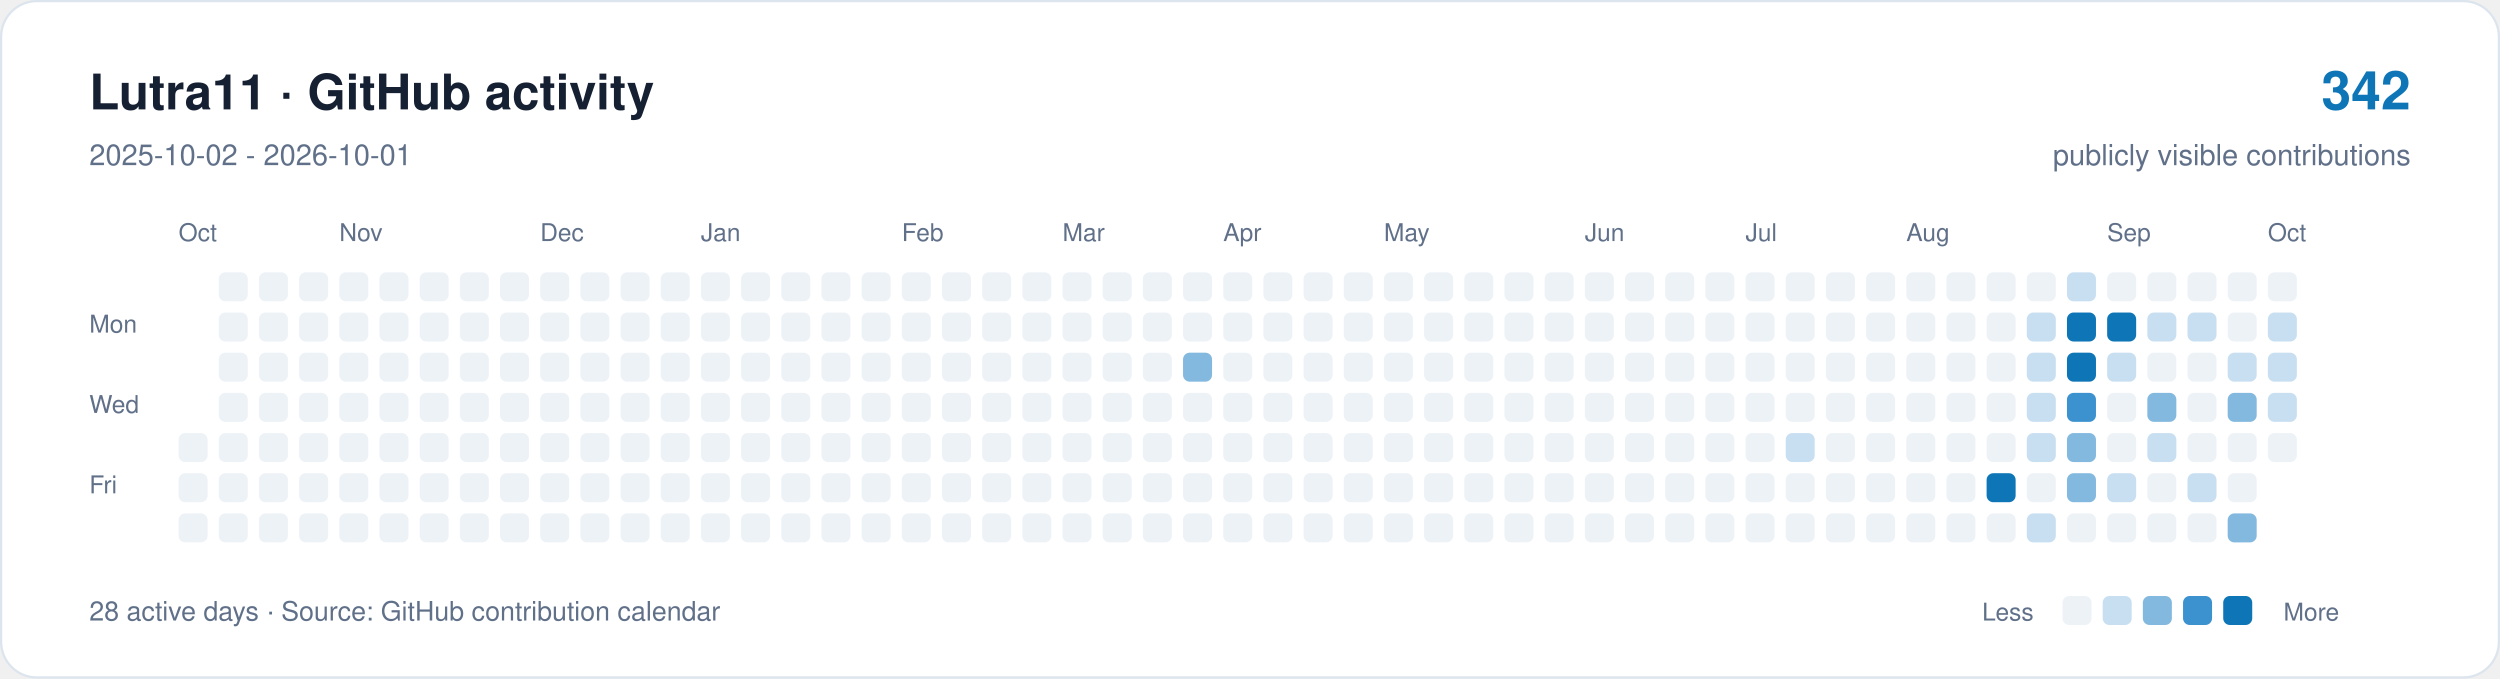
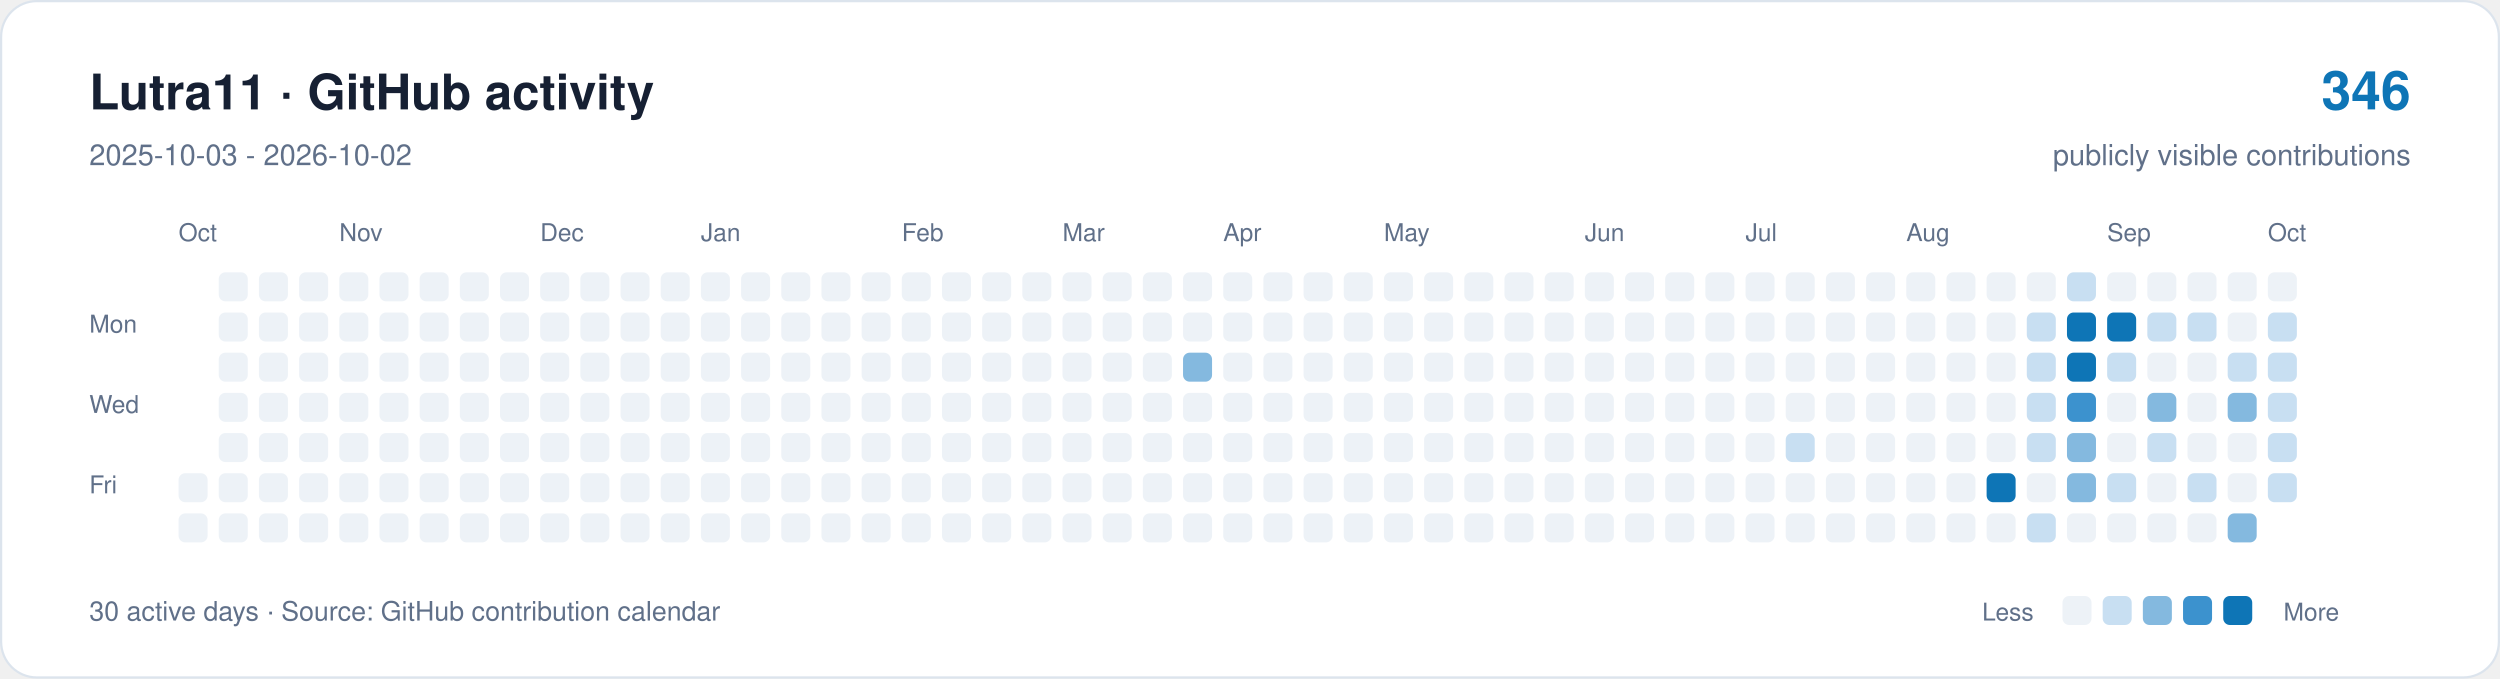
<svg xmlns="http://www.w3.org/2000/svg" width="1120" height="304" viewBox="0 0 1120 304" role="img" aria-labelledby="title description">
  <rect x="0.5" y="0.5" width="1119" height="303" rx="16" fill="#ffffff" stroke="#dce4ed" />
  <g font-family="-apple-system,BlinkMacSystemFont,Segoe UI,Helvetica,Arial,sans-serif">
    <text x="40" y="49" font-size="22" font-weight="650" fill="#162033">Lutra11 · GitHub activity</text>
-     <text x="40" y="74" font-size="13" fill="#607089">2025-10-02 - 2026-10-01</text>
-     <text x="1080" y="49" text-anchor="end" font-size="24" font-weight="650" fill="#0e75b6">342</text>
+     <text x="40" y="74" font-size="13" fill="#607089">2025-10-03 - 2026-10-02</text>
+     <text x="1080" y="49" text-anchor="end" font-size="24" font-weight="650" fill="#0e75b6">346</text>
    <text x="1080" y="74" text-anchor="end" font-size="13" fill="#607089">publicly visible contributions</text>
    <g fill="#607089" font-size="11">
      <text x="80" y="108">Oct</text>
      <text x="152" y="108">Nov</text>
      <text x="242" y="108">Dec</text>
      <text x="314" y="108">Jan</text>
      <text x="404" y="108">Feb</text>
      <text x="476" y="108">Mar</text>
      <text x="548" y="108">Apr</text>
      <text x="620" y="108">May</text>
      <text x="710" y="108">Jun</text>
      <text x="782" y="108">Jul</text>
      <text x="854" y="108">Aug</text>
      <text x="944" y="108">Sep</text>
      <text x="1016" y="108">Oct</text>
      <text x="40" y="149">Mon</text>
      <text x="40" y="185">Wed</text>
      <text x="40" y="221">Fri</text>
    </g>
-     <rect x="80" y="194" width="13" height="13" rx="3" fill="#edf2f7" />
    <rect x="80" y="212" width="13" height="13" rx="3" fill="#edf2f7" />
    <rect x="80" y="230" width="13" height="13" rx="3" fill="#edf2f7" />
    <rect x="98" y="122" width="13" height="13" rx="3" fill="#edf2f7" />
    <rect x="98" y="140" width="13" height="13" rx="3" fill="#edf2f7" />
    <rect x="98" y="158" width="13" height="13" rx="3" fill="#edf2f7" />
    <rect x="98" y="176" width="13" height="13" rx="3" fill="#edf2f7" />
    <rect x="98" y="194" width="13" height="13" rx="3" fill="#edf2f7" />
    <rect x="98" y="212" width="13" height="13" rx="3" fill="#edf2f7" />
    <rect x="98" y="230" width="13" height="13" rx="3" fill="#edf2f7" />
    <rect x="116" y="122" width="13" height="13" rx="3" fill="#edf2f7" />
    <rect x="116" y="140" width="13" height="13" rx="3" fill="#edf2f7" />
    <rect x="116" y="158" width="13" height="13" rx="3" fill="#edf2f7" />
    <rect x="116" y="176" width="13" height="13" rx="3" fill="#edf2f7" />
    <rect x="116" y="194" width="13" height="13" rx="3" fill="#edf2f7" />
    <rect x="116" y="212" width="13" height="13" rx="3" fill="#edf2f7" />
    <rect x="116" y="230" width="13" height="13" rx="3" fill="#edf2f7" />
    <rect x="134" y="122" width="13" height="13" rx="3" fill="#edf2f7" />
    <rect x="134" y="140" width="13" height="13" rx="3" fill="#edf2f7" />
    <rect x="134" y="158" width="13" height="13" rx="3" fill="#edf2f7" />
    <rect x="134" y="176" width="13" height="13" rx="3" fill="#edf2f7" />
    <rect x="134" y="194" width="13" height="13" rx="3" fill="#edf2f7" />
    <rect x="134" y="212" width="13" height="13" rx="3" fill="#edf2f7" />
    <rect x="134" y="230" width="13" height="13" rx="3" fill="#edf2f7" />
    <rect x="152" y="122" width="13" height="13" rx="3" fill="#edf2f7" />
    <rect x="152" y="140" width="13" height="13" rx="3" fill="#edf2f7" />
    <rect x="152" y="158" width="13" height="13" rx="3" fill="#edf2f7" />
    <rect x="152" y="176" width="13" height="13" rx="3" fill="#edf2f7" />
    <rect x="152" y="194" width="13" height="13" rx="3" fill="#edf2f7" />
    <rect x="152" y="212" width="13" height="13" rx="3" fill="#edf2f7" />
    <rect x="152" y="230" width="13" height="13" rx="3" fill="#edf2f7" />
    <rect x="170" y="122" width="13" height="13" rx="3" fill="#edf2f7" />
    <rect x="170" y="140" width="13" height="13" rx="3" fill="#edf2f7" />
    <rect x="170" y="158" width="13" height="13" rx="3" fill="#edf2f7" />
    <rect x="170" y="176" width="13" height="13" rx="3" fill="#edf2f7" />
    <rect x="170" y="194" width="13" height="13" rx="3" fill="#edf2f7" />
    <rect x="170" y="212" width="13" height="13" rx="3" fill="#edf2f7" />
    <rect x="170" y="230" width="13" height="13" rx="3" fill="#edf2f7" />
    <rect x="188" y="122" width="13" height="13" rx="3" fill="#edf2f7" />
    <rect x="188" y="140" width="13" height="13" rx="3" fill="#edf2f7" />
    <rect x="188" y="158" width="13" height="13" rx="3" fill="#edf2f7" />
    <rect x="188" y="176" width="13" height="13" rx="3" fill="#edf2f7" />
    <rect x="188" y="194" width="13" height="13" rx="3" fill="#edf2f7" />
    <rect x="188" y="212" width="13" height="13" rx="3" fill="#edf2f7" />
    <rect x="188" y="230" width="13" height="13" rx="3" fill="#edf2f7" />
    <rect x="206" y="122" width="13" height="13" rx="3" fill="#edf2f7" />
    <rect x="206" y="140" width="13" height="13" rx="3" fill="#edf2f7" />
    <rect x="206" y="158" width="13" height="13" rx="3" fill="#edf2f7" />
    <rect x="206" y="176" width="13" height="13" rx="3" fill="#edf2f7" />
    <rect x="206" y="194" width="13" height="13" rx="3" fill="#edf2f7" />
    <rect x="206" y="212" width="13" height="13" rx="3" fill="#edf2f7" />
    <rect x="206" y="230" width="13" height="13" rx="3" fill="#edf2f7" />
    <rect x="224" y="122" width="13" height="13" rx="3" fill="#edf2f7" />
    <rect x="224" y="140" width="13" height="13" rx="3" fill="#edf2f7" />
    <rect x="224" y="158" width="13" height="13" rx="3" fill="#edf2f7" />
    <rect x="224" y="176" width="13" height="13" rx="3" fill="#edf2f7" />
    <rect x="224" y="194" width="13" height="13" rx="3" fill="#edf2f7" />
    <rect x="224" y="212" width="13" height="13" rx="3" fill="#edf2f7" />
    <rect x="224" y="230" width="13" height="13" rx="3" fill="#edf2f7" />
    <rect x="242" y="122" width="13" height="13" rx="3" fill="#edf2f7" />
    <rect x="242" y="140" width="13" height="13" rx="3" fill="#edf2f7" />
    <rect x="242" y="158" width="13" height="13" rx="3" fill="#edf2f7" />
    <rect x="242" y="176" width="13" height="13" rx="3" fill="#edf2f7" />
    <rect x="242" y="194" width="13" height="13" rx="3" fill="#edf2f7" />
    <rect x="242" y="212" width="13" height="13" rx="3" fill="#edf2f7" />
    <rect x="242" y="230" width="13" height="13" rx="3" fill="#edf2f7" />
    <rect x="260" y="122" width="13" height="13" rx="3" fill="#edf2f7" />
    <rect x="260" y="140" width="13" height="13" rx="3" fill="#edf2f7" />
    <rect x="260" y="158" width="13" height="13" rx="3" fill="#edf2f7" />
    <rect x="260" y="176" width="13" height="13" rx="3" fill="#edf2f7" />
    <rect x="260" y="194" width="13" height="13" rx="3" fill="#edf2f7" />
    <rect x="260" y="212" width="13" height="13" rx="3" fill="#edf2f7" />
    <rect x="260" y="230" width="13" height="13" rx="3" fill="#edf2f7" />
    <rect x="278" y="122" width="13" height="13" rx="3" fill="#edf2f7" />
    <rect x="278" y="140" width="13" height="13" rx="3" fill="#edf2f7" />
    <rect x="278" y="158" width="13" height="13" rx="3" fill="#edf2f7" />
    <rect x="278" y="176" width="13" height="13" rx="3" fill="#edf2f7" />
    <rect x="278" y="194" width="13" height="13" rx="3" fill="#edf2f7" />
    <rect x="278" y="212" width="13" height="13" rx="3" fill="#edf2f7" />
    <rect x="278" y="230" width="13" height="13" rx="3" fill="#edf2f7" />
    <rect x="296" y="122" width="13" height="13" rx="3" fill="#edf2f7" />
    <rect x="296" y="140" width="13" height="13" rx="3" fill="#edf2f7" />
    <rect x="296" y="158" width="13" height="13" rx="3" fill="#edf2f7" />
    <rect x="296" y="176" width="13" height="13" rx="3" fill="#edf2f7" />
    <rect x="296" y="194" width="13" height="13" rx="3" fill="#edf2f7" />
    <rect x="296" y="212" width="13" height="13" rx="3" fill="#edf2f7" />
    <rect x="296" y="230" width="13" height="13" rx="3" fill="#edf2f7" />
    <rect x="314" y="122" width="13" height="13" rx="3" fill="#edf2f7" />
    <rect x="314" y="140" width="13" height="13" rx="3" fill="#edf2f7" />
    <rect x="314" y="158" width="13" height="13" rx="3" fill="#edf2f7" />
    <rect x="314" y="176" width="13" height="13" rx="3" fill="#edf2f7" />
    <rect x="314" y="194" width="13" height="13" rx="3" fill="#edf2f7" />
    <rect x="314" y="212" width="13" height="13" rx="3" fill="#edf2f7" />
    <rect x="314" y="230" width="13" height="13" rx="3" fill="#edf2f7" />
    <rect x="332" y="122" width="13" height="13" rx="3" fill="#edf2f7" />
    <rect x="332" y="140" width="13" height="13" rx="3" fill="#edf2f7" />
    <rect x="332" y="158" width="13" height="13" rx="3" fill="#edf2f7" />
    <rect x="332" y="176" width="13" height="13" rx="3" fill="#edf2f7" />
    <rect x="332" y="194" width="13" height="13" rx="3" fill="#edf2f7" />
    <rect x="332" y="212" width="13" height="13" rx="3" fill="#edf2f7" />
    <rect x="332" y="230" width="13" height="13" rx="3" fill="#edf2f7" />
    <rect x="350" y="122" width="13" height="13" rx="3" fill="#edf2f7" />
    <rect x="350" y="140" width="13" height="13" rx="3" fill="#edf2f7" />
    <rect x="350" y="158" width="13" height="13" rx="3" fill="#edf2f7" />
    <rect x="350" y="176" width="13" height="13" rx="3" fill="#edf2f7" />
    <rect x="350" y="194" width="13" height="13" rx="3" fill="#edf2f7" />
    <rect x="350" y="212" width="13" height="13" rx="3" fill="#edf2f7" />
    <rect x="350" y="230" width="13" height="13" rx="3" fill="#edf2f7" />
    <rect x="368" y="122" width="13" height="13" rx="3" fill="#edf2f7" />
    <rect x="368" y="140" width="13" height="13" rx="3" fill="#edf2f7" />
    <rect x="368" y="158" width="13" height="13" rx="3" fill="#edf2f7" />
    <rect x="368" y="176" width="13" height="13" rx="3" fill="#edf2f7" />
    <rect x="368" y="194" width="13" height="13" rx="3" fill="#edf2f7" />
    <rect x="368" y="212" width="13" height="13" rx="3" fill="#edf2f7" />
    <rect x="368" y="230" width="13" height="13" rx="3" fill="#edf2f7" />
    <rect x="386" y="122" width="13" height="13" rx="3" fill="#edf2f7" />
    <rect x="386" y="140" width="13" height="13" rx="3" fill="#edf2f7" />
    <rect x="386" y="158" width="13" height="13" rx="3" fill="#edf2f7" />
    <rect x="386" y="176" width="13" height="13" rx="3" fill="#edf2f7" />
    <rect x="386" y="194" width="13" height="13" rx="3" fill="#edf2f7" />
    <rect x="386" y="212" width="13" height="13" rx="3" fill="#edf2f7" />
    <rect x="386" y="230" width="13" height="13" rx="3" fill="#edf2f7" />
    <rect x="404" y="122" width="13" height="13" rx="3" fill="#edf2f7" />
    <rect x="404" y="140" width="13" height="13" rx="3" fill="#edf2f7" />
    <rect x="404" y="158" width="13" height="13" rx="3" fill="#edf2f7" />
    <rect x="404" y="176" width="13" height="13" rx="3" fill="#edf2f7" />
    <rect x="404" y="194" width="13" height="13" rx="3" fill="#edf2f7" />
    <rect x="404" y="212" width="13" height="13" rx="3" fill="#edf2f7" />
    <rect x="404" y="230" width="13" height="13" rx="3" fill="#edf2f7" />
    <rect x="422" y="122" width="13" height="13" rx="3" fill="#edf2f7" />
    <rect x="422" y="140" width="13" height="13" rx="3" fill="#edf2f7" />
    <rect x="422" y="158" width="13" height="13" rx="3" fill="#edf2f7" />
    <rect x="422" y="176" width="13" height="13" rx="3" fill="#edf2f7" />
    <rect x="422" y="194" width="13" height="13" rx="3" fill="#edf2f7" />
    <rect x="422" y="212" width="13" height="13" rx="3" fill="#edf2f7" />
    <rect x="422" y="230" width="13" height="13" rx="3" fill="#edf2f7" />
    <rect x="440" y="122" width="13" height="13" rx="3" fill="#edf2f7" />
    <rect x="440" y="140" width="13" height="13" rx="3" fill="#edf2f7" />
    <rect x="440" y="158" width="13" height="13" rx="3" fill="#edf2f7" />
    <rect x="440" y="176" width="13" height="13" rx="3" fill="#edf2f7" />
    <rect x="440" y="194" width="13" height="13" rx="3" fill="#edf2f7" />
    <rect x="440" y="212" width="13" height="13" rx="3" fill="#edf2f7" />
    <rect x="440" y="230" width="13" height="13" rx="3" fill="#edf2f7" />
    <rect x="458" y="122" width="13" height="13" rx="3" fill="#edf2f7" />
    <rect x="458" y="140" width="13" height="13" rx="3" fill="#edf2f7" />
    <rect x="458" y="158" width="13" height="13" rx="3" fill="#edf2f7" />
    <rect x="458" y="176" width="13" height="13" rx="3" fill="#edf2f7" />
    <rect x="458" y="194" width="13" height="13" rx="3" fill="#edf2f7" />
    <rect x="458" y="212" width="13" height="13" rx="3" fill="#edf2f7" />
    <rect x="458" y="230" width="13" height="13" rx="3" fill="#edf2f7" />
    <rect x="476" y="122" width="13" height="13" rx="3" fill="#edf2f7" />
    <rect x="476" y="140" width="13" height="13" rx="3" fill="#edf2f7" />
    <rect x="476" y="158" width="13" height="13" rx="3" fill="#edf2f7" />
    <rect x="476" y="176" width="13" height="13" rx="3" fill="#edf2f7" />
    <rect x="476" y="194" width="13" height="13" rx="3" fill="#edf2f7" />
    <rect x="476" y="212" width="13" height="13" rx="3" fill="#edf2f7" />
    <rect x="476" y="230" width="13" height="13" rx="3" fill="#edf2f7" />
    <rect x="494" y="122" width="13" height="13" rx="3" fill="#edf2f7" />
    <rect x="494" y="140" width="13" height="13" rx="3" fill="#edf2f7" />
    <rect x="494" y="158" width="13" height="13" rx="3" fill="#edf2f7" />
    <rect x="494" y="176" width="13" height="13" rx="3" fill="#edf2f7" />
    <rect x="494" y="194" width="13" height="13" rx="3" fill="#edf2f7" />
    <rect x="494" y="212" width="13" height="13" rx="3" fill="#edf2f7" />
    <rect x="494" y="230" width="13" height="13" rx="3" fill="#edf2f7" />
    <rect x="512" y="122" width="13" height="13" rx="3" fill="#edf2f7" />
    <rect x="512" y="140" width="13" height="13" rx="3" fill="#edf2f7" />
    <rect x="512" y="158" width="13" height="13" rx="3" fill="#edf2f7" />
    <rect x="512" y="176" width="13" height="13" rx="3" fill="#edf2f7" />
    <rect x="512" y="194" width="13" height="13" rx="3" fill="#edf2f7" />
    <rect x="512" y="212" width="13" height="13" rx="3" fill="#edf2f7" />
    <rect x="512" y="230" width="13" height="13" rx="3" fill="#edf2f7" />
    <rect x="530" y="122" width="13" height="13" rx="3" fill="#edf2f7" />
    <rect x="530" y="140" width="13" height="13" rx="3" fill="#edf2f7" />
    <rect x="530" y="158" width="13" height="13" rx="3" fill="#84b9df" />
    <rect x="530" y="176" width="13" height="13" rx="3" fill="#edf2f7" />
    <rect x="530" y="194" width="13" height="13" rx="3" fill="#edf2f7" />
    <rect x="530" y="212" width="13" height="13" rx="3" fill="#edf2f7" />
    <rect x="530" y="230" width="13" height="13" rx="3" fill="#edf2f7" />
    <rect x="548" y="122" width="13" height="13" rx="3" fill="#edf2f7" />
    <rect x="548" y="140" width="13" height="13" rx="3" fill="#edf2f7" />
    <rect x="548" y="158" width="13" height="13" rx="3" fill="#edf2f7" />
    <rect x="548" y="176" width="13" height="13" rx="3" fill="#edf2f7" />
    <rect x="548" y="194" width="13" height="13" rx="3" fill="#edf2f7" />
    <rect x="548" y="212" width="13" height="13" rx="3" fill="#edf2f7" />
    <rect x="548" y="230" width="13" height="13" rx="3" fill="#edf2f7" />
    <rect x="566" y="122" width="13" height="13" rx="3" fill="#edf2f7" />
    <rect x="566" y="140" width="13" height="13" rx="3" fill="#edf2f7" />
    <rect x="566" y="158" width="13" height="13" rx="3" fill="#edf2f7" />
    <rect x="566" y="176" width="13" height="13" rx="3" fill="#edf2f7" />
    <rect x="566" y="194" width="13" height="13" rx="3" fill="#edf2f7" />
    <rect x="566" y="212" width="13" height="13" rx="3" fill="#edf2f7" />
    <rect x="566" y="230" width="13" height="13" rx="3" fill="#edf2f7" />
    <rect x="584" y="122" width="13" height="13" rx="3" fill="#edf2f7" />
    <rect x="584" y="140" width="13" height="13" rx="3" fill="#edf2f7" />
    <rect x="584" y="158" width="13" height="13" rx="3" fill="#edf2f7" />
    <rect x="584" y="176" width="13" height="13" rx="3" fill="#edf2f7" />
    <rect x="584" y="194" width="13" height="13" rx="3" fill="#edf2f7" />
    <rect x="584" y="212" width="13" height="13" rx="3" fill="#edf2f7" />
    <rect x="584" y="230" width="13" height="13" rx="3" fill="#edf2f7" />
    <rect x="602" y="122" width="13" height="13" rx="3" fill="#edf2f7" />
    <rect x="602" y="140" width="13" height="13" rx="3" fill="#edf2f7" />
    <rect x="602" y="158" width="13" height="13" rx="3" fill="#edf2f7" />
    <rect x="602" y="176" width="13" height="13" rx="3" fill="#edf2f7" />
    <rect x="602" y="194" width="13" height="13" rx="3" fill="#edf2f7" />
    <rect x="602" y="212" width="13" height="13" rx="3" fill="#edf2f7" />
    <rect x="602" y="230" width="13" height="13" rx="3" fill="#edf2f7" />
    <rect x="620" y="122" width="13" height="13" rx="3" fill="#edf2f7" />
    <rect x="620" y="140" width="13" height="13" rx="3" fill="#edf2f7" />
    <rect x="620" y="158" width="13" height="13" rx="3" fill="#edf2f7" />
    <rect x="620" y="176" width="13" height="13" rx="3" fill="#edf2f7" />
    <rect x="620" y="194" width="13" height="13" rx="3" fill="#edf2f7" />
    <rect x="620" y="212" width="13" height="13" rx="3" fill="#edf2f7" />
    <rect x="620" y="230" width="13" height="13" rx="3" fill="#edf2f7" />
    <rect x="638" y="122" width="13" height="13" rx="3" fill="#edf2f7" />
    <rect x="638" y="140" width="13" height="13" rx="3" fill="#edf2f7" />
    <rect x="638" y="158" width="13" height="13" rx="3" fill="#edf2f7" />
    <rect x="638" y="176" width="13" height="13" rx="3" fill="#edf2f7" />
    <rect x="638" y="194" width="13" height="13" rx="3" fill="#edf2f7" />
    <rect x="638" y="212" width="13" height="13" rx="3" fill="#edf2f7" />
    <rect x="638" y="230" width="13" height="13" rx="3" fill="#edf2f7" />
    <rect x="656" y="122" width="13" height="13" rx="3" fill="#edf2f7" />
    <rect x="656" y="140" width="13" height="13" rx="3" fill="#edf2f7" />
    <rect x="656" y="158" width="13" height="13" rx="3" fill="#edf2f7" />
    <rect x="656" y="176" width="13" height="13" rx="3" fill="#edf2f7" />
    <rect x="656" y="194" width="13" height="13" rx="3" fill="#edf2f7" />
    <rect x="656" y="212" width="13" height="13" rx="3" fill="#edf2f7" />
    <rect x="656" y="230" width="13" height="13" rx="3" fill="#edf2f7" />
    <rect x="674" y="122" width="13" height="13" rx="3" fill="#edf2f7" />
    <rect x="674" y="140" width="13" height="13" rx="3" fill="#edf2f7" />
    <rect x="674" y="158" width="13" height="13" rx="3" fill="#edf2f7" />
    <rect x="674" y="176" width="13" height="13" rx="3" fill="#edf2f7" />
    <rect x="674" y="194" width="13" height="13" rx="3" fill="#edf2f7" />
    <rect x="674" y="212" width="13" height="13" rx="3" fill="#edf2f7" />
    <rect x="674" y="230" width="13" height="13" rx="3" fill="#edf2f7" />
    <rect x="692" y="122" width="13" height="13" rx="3" fill="#edf2f7" />
    <rect x="692" y="140" width="13" height="13" rx="3" fill="#edf2f7" />
    <rect x="692" y="158" width="13" height="13" rx="3" fill="#edf2f7" />
    <rect x="692" y="176" width="13" height="13" rx="3" fill="#edf2f7" />
    <rect x="692" y="194" width="13" height="13" rx="3" fill="#edf2f7" />
    <rect x="692" y="212" width="13" height="13" rx="3" fill="#edf2f7" />
    <rect x="692" y="230" width="13" height="13" rx="3" fill="#edf2f7" />
    <rect x="710" y="122" width="13" height="13" rx="3" fill="#edf2f7" />
    <rect x="710" y="140" width="13" height="13" rx="3" fill="#edf2f7" />
    <rect x="710" y="158" width="13" height="13" rx="3" fill="#edf2f7" />
    <rect x="710" y="176" width="13" height="13" rx="3" fill="#edf2f7" />
    <rect x="710" y="194" width="13" height="13" rx="3" fill="#edf2f7" />
    <rect x="710" y="212" width="13" height="13" rx="3" fill="#edf2f7" />
    <rect x="710" y="230" width="13" height="13" rx="3" fill="#edf2f7" />
    <rect x="728" y="122" width="13" height="13" rx="3" fill="#edf2f7" />
    <rect x="728" y="140" width="13" height="13" rx="3" fill="#edf2f7" />
    <rect x="728" y="158" width="13" height="13" rx="3" fill="#edf2f7" />
    <rect x="728" y="176" width="13" height="13" rx="3" fill="#edf2f7" />
    <rect x="728" y="194" width="13" height="13" rx="3" fill="#edf2f7" />
    <rect x="728" y="212" width="13" height="13" rx="3" fill="#edf2f7" />
    <rect x="728" y="230" width="13" height="13" rx="3" fill="#edf2f7" />
    <rect x="746" y="122" width="13" height="13" rx="3" fill="#edf2f7" />
    <rect x="746" y="140" width="13" height="13" rx="3" fill="#edf2f7" />
    <rect x="746" y="158" width="13" height="13" rx="3" fill="#edf2f7" />
    <rect x="746" y="176" width="13" height="13" rx="3" fill="#edf2f7" />
    <rect x="746" y="194" width="13" height="13" rx="3" fill="#edf2f7" />
    <rect x="746" y="212" width="13" height="13" rx="3" fill="#edf2f7" />
    <rect x="746" y="230" width="13" height="13" rx="3" fill="#edf2f7" />
    <rect x="764" y="122" width="13" height="13" rx="3" fill="#edf2f7" />
    <rect x="764" y="140" width="13" height="13" rx="3" fill="#edf2f7" />
    <rect x="764" y="158" width="13" height="13" rx="3" fill="#edf2f7" />
    <rect x="764" y="176" width="13" height="13" rx="3" fill="#edf2f7" />
    <rect x="764" y="194" width="13" height="13" rx="3" fill="#edf2f7" />
    <rect x="764" y="212" width="13" height="13" rx="3" fill="#edf2f7" />
    <rect x="764" y="230" width="13" height="13" rx="3" fill="#edf2f7" />
    <rect x="782" y="122" width="13" height="13" rx="3" fill="#edf2f7" />
    <rect x="782" y="140" width="13" height="13" rx="3" fill="#edf2f7" />
    <rect x="782" y="158" width="13" height="13" rx="3" fill="#edf2f7" />
    <rect x="782" y="176" width="13" height="13" rx="3" fill="#edf2f7" />
    <rect x="782" y="194" width="13" height="13" rx="3" fill="#edf2f7" />
    <rect x="782" y="212" width="13" height="13" rx="3" fill="#edf2f7" />
    <rect x="782" y="230" width="13" height="13" rx="3" fill="#edf2f7" />
    <rect x="800" y="122" width="13" height="13" rx="3" fill="#edf2f7" />
    <rect x="800" y="140" width="13" height="13" rx="3" fill="#edf2f7" />
    <rect x="800" y="158" width="13" height="13" rx="3" fill="#edf2f7" />
    <rect x="800" y="176" width="13" height="13" rx="3" fill="#edf2f7" />
    <rect x="800" y="194" width="13" height="13" rx="3" fill="#c8dff2" />
    <rect x="800" y="212" width="13" height="13" rx="3" fill="#edf2f7" />
    <rect x="800" y="230" width="13" height="13" rx="3" fill="#edf2f7" />
    <rect x="818" y="122" width="13" height="13" rx="3" fill="#edf2f7" />
    <rect x="818" y="140" width="13" height="13" rx="3" fill="#edf2f7" />
    <rect x="818" y="158" width="13" height="13" rx="3" fill="#edf2f7" />
    <rect x="818" y="176" width="13" height="13" rx="3" fill="#edf2f7" />
    <rect x="818" y="194" width="13" height="13" rx="3" fill="#edf2f7" />
    <rect x="818" y="212" width="13" height="13" rx="3" fill="#edf2f7" />
    <rect x="818" y="230" width="13" height="13" rx="3" fill="#edf2f7" />
    <rect x="836" y="122" width="13" height="13" rx="3" fill="#edf2f7" />
    <rect x="836" y="140" width="13" height="13" rx="3" fill="#edf2f7" />
    <rect x="836" y="158" width="13" height="13" rx="3" fill="#edf2f7" />
    <rect x="836" y="176" width="13" height="13" rx="3" fill="#edf2f7" />
    <rect x="836" y="194" width="13" height="13" rx="3" fill="#edf2f7" />
    <rect x="836" y="212" width="13" height="13" rx="3" fill="#edf2f7" />
    <rect x="836" y="230" width="13" height="13" rx="3" fill="#edf2f7" />
    <rect x="854" y="122" width="13" height="13" rx="3" fill="#edf2f7" />
    <rect x="854" y="140" width="13" height="13" rx="3" fill="#edf2f7" />
    <rect x="854" y="158" width="13" height="13" rx="3" fill="#edf2f7" />
    <rect x="854" y="176" width="13" height="13" rx="3" fill="#edf2f7" />
    <rect x="854" y="194" width="13" height="13" rx="3" fill="#edf2f7" />
    <rect x="854" y="212" width="13" height="13" rx="3" fill="#edf2f7" />
    <rect x="854" y="230" width="13" height="13" rx="3" fill="#edf2f7" />
    <rect x="872" y="122" width="13" height="13" rx="3" fill="#edf2f7" />
    <rect x="872" y="140" width="13" height="13" rx="3" fill="#edf2f7" />
    <rect x="872" y="158" width="13" height="13" rx="3" fill="#edf2f7" />
    <rect x="872" y="176" width="13" height="13" rx="3" fill="#edf2f7" />
    <rect x="872" y="194" width="13" height="13" rx="3" fill="#edf2f7" />
    <rect x="872" y="212" width="13" height="13" rx="3" fill="#edf2f7" />
    <rect x="872" y="230" width="13" height="13" rx="3" fill="#edf2f7" />
    <rect x="890" y="122" width="13" height="13" rx="3" fill="#edf2f7" />
    <rect x="890" y="140" width="13" height="13" rx="3" fill="#edf2f7" />
    <rect x="890" y="158" width="13" height="13" rx="3" fill="#edf2f7" />
    <rect x="890" y="176" width="13" height="13" rx="3" fill="#edf2f7" />
    <rect x="890" y="194" width="13" height="13" rx="3" fill="#edf2f7" />
    <rect x="890" y="212" width="13" height="13" rx="3" fill="#0e75b6" />
    <rect x="890" y="230" width="13" height="13" rx="3" fill="#edf2f7" />
    <rect x="908" y="122" width="13" height="13" rx="3" fill="#edf2f7" />
    <rect x="908" y="140" width="13" height="13" rx="3" fill="#c8dff2" />
    <rect x="908" y="158" width="13" height="13" rx="3" fill="#c8dff2" />
    <rect x="908" y="176" width="13" height="13" rx="3" fill="#c8dff2" />
    <rect x="908" y="194" width="13" height="13" rx="3" fill="#c8dff2" />
    <rect x="908" y="212" width="13" height="13" rx="3" fill="#edf2f7" />
    <rect x="908" y="230" width="13" height="13" rx="3" fill="#c8dff2" />
    <rect x="926" y="122" width="13" height="13" rx="3" fill="#c8dff2" />
    <rect x="926" y="140" width="13" height="13" rx="3" fill="#0e75b6" />
    <rect x="926" y="158" width="13" height="13" rx="3" fill="#0e75b6" />
    <rect x="926" y="176" width="13" height="13" rx="3" fill="#3c92ce" />
    <rect x="926" y="194" width="13" height="13" rx="3" fill="#84b9df" />
    <rect x="926" y="212" width="13" height="13" rx="3" fill="#84b9df" />
    <rect x="926" y="230" width="13" height="13" rx="3" fill="#edf2f7" />
    <rect x="944" y="122" width="13" height="13" rx="3" fill="#edf2f7" />
    <rect x="944" y="140" width="13" height="13" rx="3" fill="#0e75b6" />
    <rect x="944" y="158" width="13" height="13" rx="3" fill="#c8dff2" />
    <rect x="944" y="176" width="13" height="13" rx="3" fill="#edf2f7" />
    <rect x="944" y="194" width="13" height="13" rx="3" fill="#edf2f7" />
    <rect x="944" y="212" width="13" height="13" rx="3" fill="#c8dff2" />
    <rect x="944" y="230" width="13" height="13" rx="3" fill="#edf2f7" />
    <rect x="962" y="122" width="13" height="13" rx="3" fill="#edf2f7" />
    <rect x="962" y="140" width="13" height="13" rx="3" fill="#c8dff2" />
    <rect x="962" y="158" width="13" height="13" rx="3" fill="#edf2f7" />
    <rect x="962" y="176" width="13" height="13" rx="3" fill="#84b9df" />
    <rect x="962" y="194" width="13" height="13" rx="3" fill="#c8dff2" />
    <rect x="962" y="212" width="13" height="13" rx="3" fill="#edf2f7" />
    <rect x="962" y="230" width="13" height="13" rx="3" fill="#edf2f7" />
    <rect x="980" y="122" width="13" height="13" rx="3" fill="#edf2f7" />
    <rect x="980" y="140" width="13" height="13" rx="3" fill="#c8dff2" />
    <rect x="980" y="158" width="13" height="13" rx="3" fill="#edf2f7" />
    <rect x="980" y="176" width="13" height="13" rx="3" fill="#edf2f7" />
    <rect x="980" y="194" width="13" height="13" rx="3" fill="#edf2f7" />
    <rect x="980" y="212" width="13" height="13" rx="3" fill="#c8dff2" />
    <rect x="980" y="230" width="13" height="13" rx="3" fill="#edf2f7" />
    <rect x="998" y="122" width="13" height="13" rx="3" fill="#edf2f7" />
    <rect x="998" y="140" width="13" height="13" rx="3" fill="#edf2f7" />
    <rect x="998" y="158" width="13" height="13" rx="3" fill="#c8dff2" />
    <rect x="998" y="176" width="13" height="13" rx="3" fill="#84b9df" />
    <rect x="998" y="194" width="13" height="13" rx="3" fill="#edf2f7" />
    <rect x="998" y="212" width="13" height="13" rx="3" fill="#edf2f7" />
    <rect x="998" y="230" width="13" height="13" rx="3" fill="#84b9df" />
    <rect x="1016" y="122" width="13" height="13" rx="3" fill="#edf2f7" />
    <rect x="1016" y="140" width="13" height="13" rx="3" fill="#c8dff2" />
    <rect x="1016" y="158" width="13" height="13" rx="3" fill="#c8dff2" />
    <rect x="1016" y="176" width="13" height="13" rx="3" fill="#c8dff2" />
-     <rect x="1016" y="194" width="13" height="13" rx="3" fill="#edf2f7" />
-     <text x="40" y="278" font-size="12" fill="#607089">28 active days · Source: GitHub contribution calendar</text>
+     <rect x="1016" y="194" width="13" height="13" rx="3" fill="#c8dff2" />
+     <rect x="1016" y="212" width="13" height="13" rx="3" fill="#c8dff2" />
+     <text x="40" y="278" font-size="12" fill="#607089">30 active days · Source: GitHub contribution calendar</text>
    <g font-size="11" fill="#607089">
      <text x="888" y="278">Less</text>
      <rect x="924" y="267" width="13" height="13" rx="3" transform="translate(0,0)" fill="#edf2f7" />
      <rect x="924" y="267" width="13" height="13" rx="3" transform="translate(18,0)" fill="#c8dff2" />
      <rect x="924" y="267" width="13" height="13" rx="3" transform="translate(36,0)" fill="#84b9df" />
      <rect x="924" y="267" width="13" height="13" rx="3" transform="translate(54,0)" fill="#3c92ce" />
      <rect x="924" y="267" width="13" height="13" rx="3" transform="translate(72,0)" fill="#0e75b6" />
      <text x="1023" y="278">More</text>
    </g>
  </g>
</svg>
